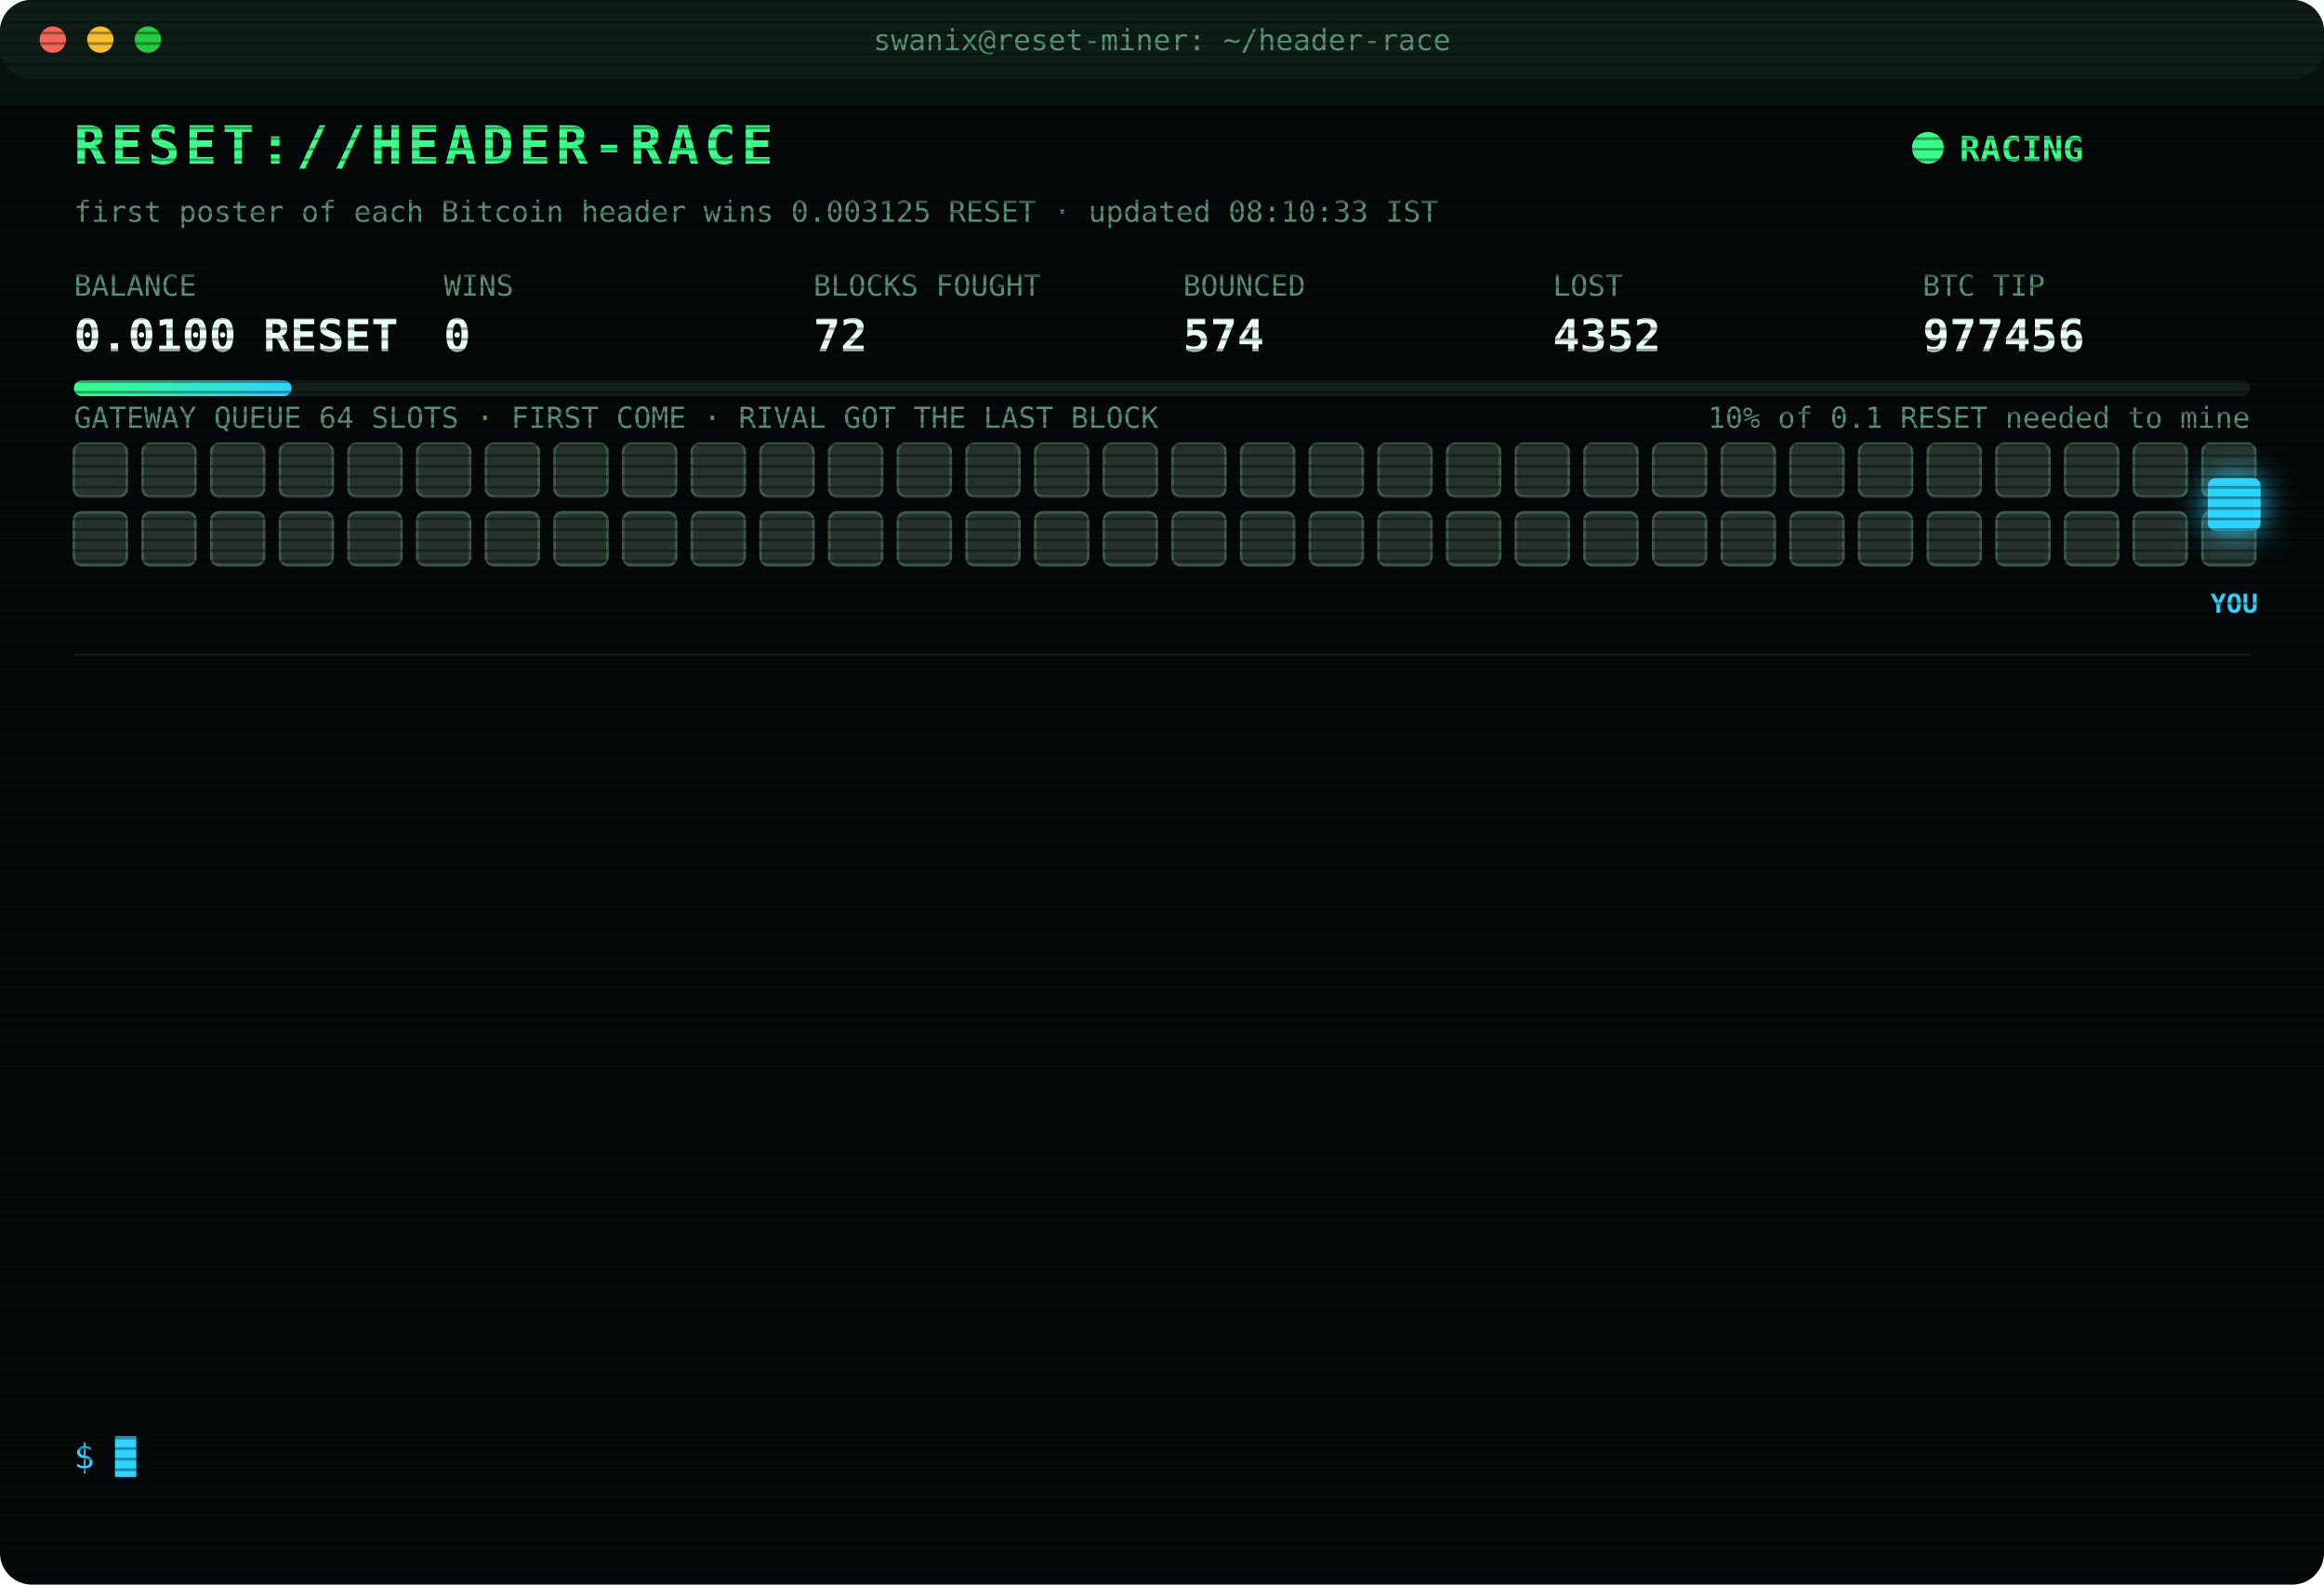
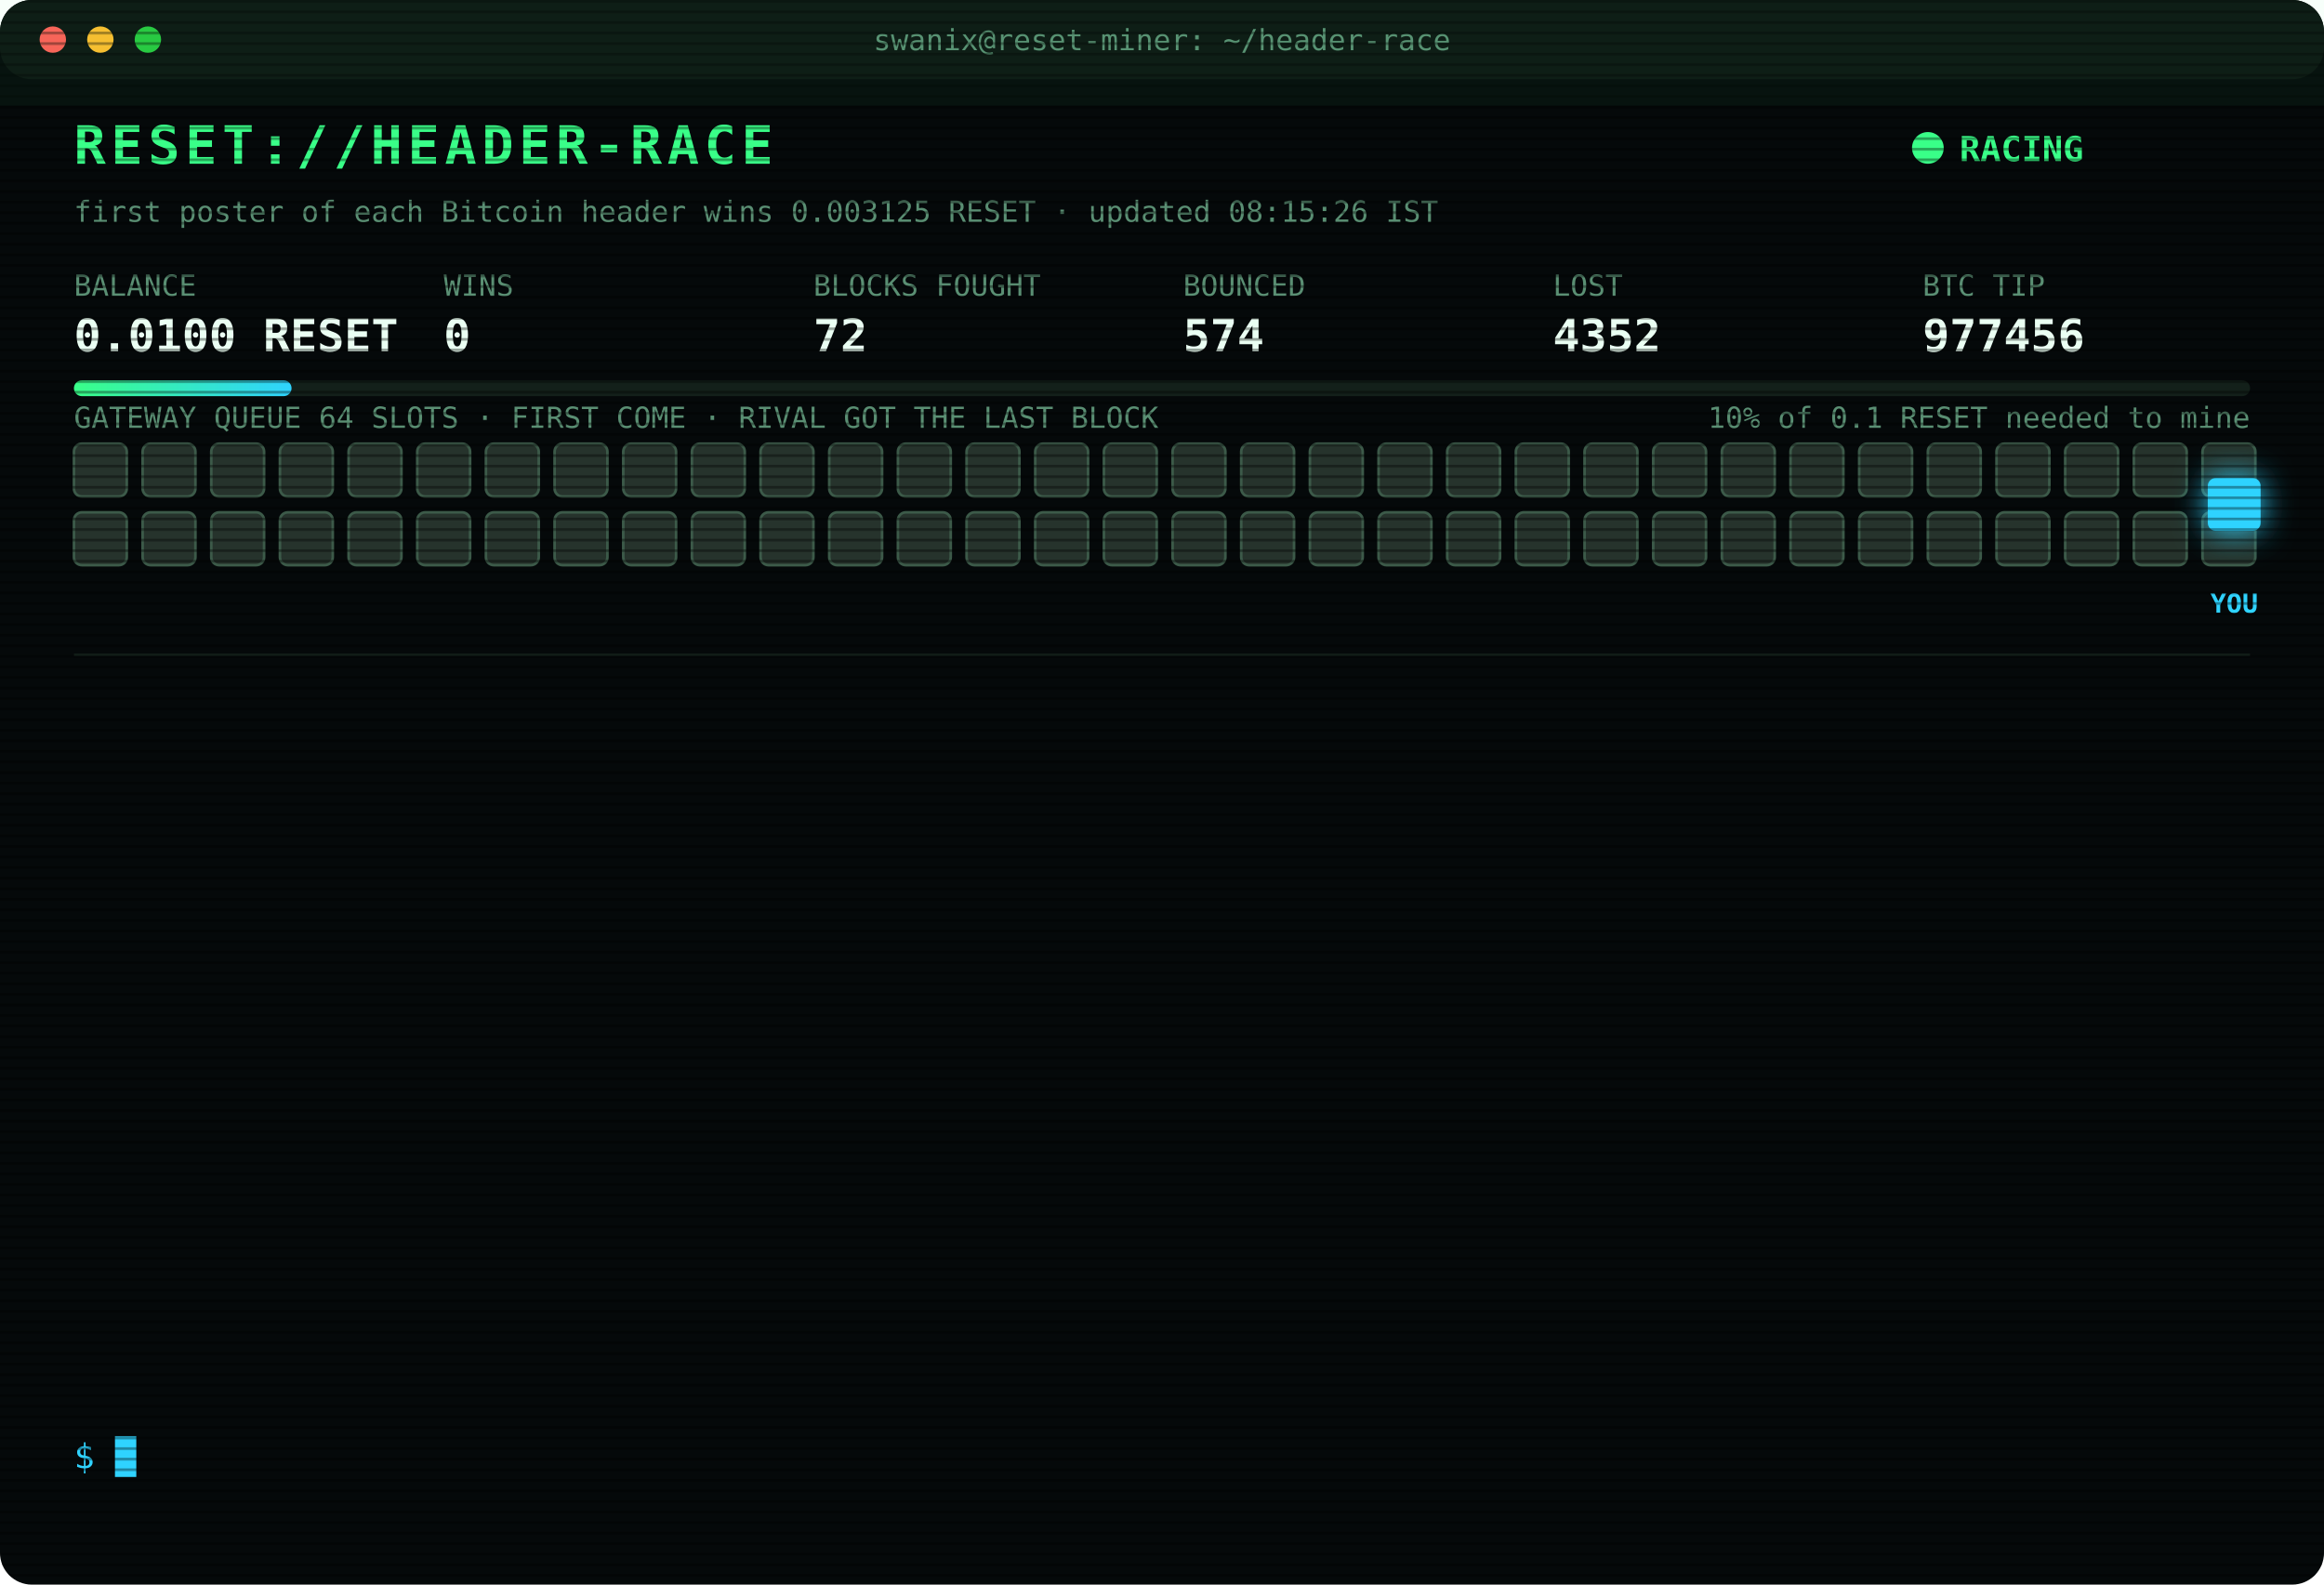
<svg xmlns="http://www.w3.org/2000/svg" width="880" height="600" viewBox="0 0 880 600" font-family="ui-monospace,SFMono-Regular,Menlo,Consolas,monospace">
  <style>
text{font-size:13px;fill:#7CFFB2}
.title{font-size:20px;font-weight:700;fill:#39FF88;letter-spacing:2px;animation:glitch 3s infinite steps(1)}
.sub{fill:#2fd3ff}.k{fill:#5a8f73;font-size:11px}.v{font-size:17px;font-weight:700;fill:#eafff3}
.ts{fill:#3f6b56}.boot{fill:#2fd3ff}.dim{fill:#5a8f73}.bad{fill:#ff4d6d}.warn{fill:#ffd23f}.mag{fill:#ff5cf0}.win{fill:#39FF88;font-weight:700}
.tag{font-size:10px;fill:#2fd3ff;font-weight:700}
.rival{fill:#26332c;stroke:#3c5a49;animation:jam 1.2s infinite alternate}
.idle{fill:#141c18;stroke:#22302a;animation:breathe 4s infinite}
.me{fill:#2fd3ff;filter:drop-shadow(0 0 6px #2fd3ff)}
.hover{animation:nudge 1.1s infinite ease-in-out}.bounce{animation:kick 1.4s infinite}
.ln{opacity:0;animation:in .4s forwards}
.cur{animation:blink 1s infinite steps(1)}
.scan{animation:scan 6s infinite linear}
.led{animation:blink 1.4s infinite}
@keyframes in{from{opacity:0;transform:translateX(-6px)}to{opacity:1;transform:none}}
@keyframes blink{50%{opacity:0}}
@keyframes jam{to{fill:#33463b}}
@keyframes breathe{50%{opacity:.4}}
@keyframes nudge{50%{transform:translateX(-10px)}}
@keyframes kick{0%,100%{transform:none}30%{transform:translateX(-14px)}55%{transform:translateX(10px) translateY(-6px)}}
@keyframes glitch{0%,92%{transform:none}93%{transform:translateX(2px);fill:#ff4d6d}95%{transform:translateX(-2px);fill:#2fd3ff}97%{transform:none}}
@keyframes scan{from{transform:translateY(-40px)}to{transform:translateY(600px)}}
</style>
  <defs>
    <pattern id="sl" width="4" height="4" patternUnits="userSpaceOnUse">
      <rect width="4" height="1" fill="#000" opacity=".35" />
    </pattern>
    <linearGradient id="bar">
      <stop offset="0" stop-color="#39FF88" />
      <stop offset="1" stop-color="#2fd3ff" />
    </linearGradient>
  </defs>
  <rect width="880" height="600" rx="12" fill="#05090a" />
  <rect width="880" height="30" rx="12" fill="#0d1512" />
  <circle cx="20" cy="15" r="5" fill="#ff5f57" />
  <circle cx="38" cy="15" r="5" fill="#febc2e" />
  <circle cx="56" cy="15" r="5" fill="#28c840" />
  <text x="440" y="19" text-anchor="middle" class="k">swanix@reset-miner: ~/header-race</text>
  <text x="28" y="62" class="title">RESET://HEADER-RACE</text>
  <circle class="led" cx="730" cy="56" r="6" fill="#39FF88" />
  <text x="742" y="61" class="win">RACING</text>
-   <text x="28" y="84" class="k">first poster of each Bitcoin header wins 0.003125 RESET · updated 08:10:33 IST</text>
+   <text x="28" y="84" class="k">first poster of each Bitcoin header wins 0.003125 RESET · updated 08:15:26 IST</text>
  <text x="28" y="112" class="k">BALANCE</text>
  <text x="28" y="133" class="v">0.0100 RESET</text>
  <text x="168" y="112" class="k">WINS</text>
  <text x="168" y="133" class="v">0</text>
  <text x="308" y="112" class="k">BLOCKS FOUGHT</text>
  <text x="308" y="133" class="v">72</text>
  <text x="448" y="112" class="k">BOUNCED</text>
  <text x="448" y="133" class="v">574</text>
  <text x="588" y="112" class="k">LOST</text>
  <text x="588" y="133" class="v">4352</text>
  <text x="728" y="112" class="k">BTC TIP</text>
  <text x="728" y="133" class="v">977456</text>
  <rect x="28" y="144" width="824" height="6" rx="3" fill="#13201a" />
  <rect x="28" y="144" width="82.4" height="6" rx="3" fill="url(#bar)" />
  <text x="852" y="162" text-anchor="end" class="k">10% of 0.1 RESET needed to mine</text>
  <text x="28" y="162" class="k">GATEWAY QUEUE 64 SLOTS · FIRST COME · RIVAL GOT THE LAST BLOCK</text>
  <rect class="rival" x="28" y="168" width="20" height="20" rx="3" style="animation-delay:0.00s" />
  <rect class="rival" x="54" y="168" width="20" height="20" rx="3" style="animation-delay:0.05s" />
  <rect class="rival" x="80" y="168" width="20" height="20" rx="3" style="animation-delay:0.10s" />
  <rect class="rival" x="106" y="168" width="20" height="20" rx="3" style="animation-delay:0.15s" />
  <rect class="rival" x="132" y="168" width="20" height="20" rx="3" style="animation-delay:0.20s" />
  <rect class="rival" x="158" y="168" width="20" height="20" rx="3" style="animation-delay:0.25s" />
  <rect class="rival" x="184" y="168" width="20" height="20" rx="3" style="animation-delay:0.30s" />
  <rect class="rival" x="210" y="168" width="20" height="20" rx="3" style="animation-delay:0.35s" />
  <rect class="rival" x="236" y="168" width="20" height="20" rx="3" style="animation-delay:0.40s" />
  <rect class="rival" x="262" y="168" width="20" height="20" rx="3" style="animation-delay:0.45s" />
  <rect class="rival" x="288" y="168" width="20" height="20" rx="3" style="animation-delay:0.50s" />
  <rect class="rival" x="314" y="168" width="20" height="20" rx="3" style="animation-delay:0.55s" />
  <rect class="rival" x="340" y="168" width="20" height="20" rx="3" style="animation-delay:0.60s" />
  <rect class="rival" x="366" y="168" width="20" height="20" rx="3" style="animation-delay:0.65s" />
  <rect class="rival" x="392" y="168" width="20" height="20" rx="3" style="animation-delay:0.70s" />
  <rect class="rival" x="418" y="168" width="20" height="20" rx="3" style="animation-delay:0.75s" />
  <rect class="rival" x="444" y="168" width="20" height="20" rx="3" style="animation-delay:0.80s" />
  <rect class="rival" x="470" y="168" width="20" height="20" rx="3" style="animation-delay:0.85s" />
  <rect class="rival" x="496" y="168" width="20" height="20" rx="3" style="animation-delay:0.90s" />
  <rect class="rival" x="522" y="168" width="20" height="20" rx="3" style="animation-delay:0.95s" />
  <rect class="rival" x="548" y="168" width="20" height="20" rx="3" style="animation-delay:1.00s" />
  <rect class="rival" x="574" y="168" width="20" height="20" rx="3" style="animation-delay:1.05s" />
  <rect class="rival" x="600" y="168" width="20" height="20" rx="3" style="animation-delay:1.10s" />
  <rect class="rival" x="626" y="168" width="20" height="20" rx="3" style="animation-delay:1.15s" />
  <rect class="rival" x="652" y="168" width="20" height="20" rx="3" style="animation-delay:1.20s" />
  <rect class="rival" x="678" y="168" width="20" height="20" rx="3" style="animation-delay:1.25s" />
  <rect class="rival" x="704" y="168" width="20" height="20" rx="3" style="animation-delay:1.30s" />
  <rect class="rival" x="730" y="168" width="20" height="20" rx="3" style="animation-delay:1.35s" />
  <rect class="rival" x="756" y="168" width="20" height="20" rx="3" style="animation-delay:1.40s" />
  <rect class="rival" x="782" y="168" width="20" height="20" rx="3" style="animation-delay:1.45s" />
  <rect class="rival" x="808" y="168" width="20" height="20" rx="3" style="animation-delay:1.50s" />
  <rect class="rival" x="834" y="168" width="20" height="20" rx="3" style="animation-delay:1.55s" />
  <rect class="rival" x="28" y="194" width="20" height="20" rx="3" style="animation-delay:1.60s" />
  <rect class="rival" x="54" y="194" width="20" height="20" rx="3" style="animation-delay:1.65s" />
  <rect class="rival" x="80" y="194" width="20" height="20" rx="3" style="animation-delay:1.70s" />
  <rect class="rival" x="106" y="194" width="20" height="20" rx="3" style="animation-delay:1.75s" />
  <rect class="rival" x="132" y="194" width="20" height="20" rx="3" style="animation-delay:1.80s" />
  <rect class="rival" x="158" y="194" width="20" height="20" rx="3" style="animation-delay:1.85s" />
  <rect class="rival" x="184" y="194" width="20" height="20" rx="3" style="animation-delay:1.90s" />
  <rect class="rival" x="210" y="194" width="20" height="20" rx="3" style="animation-delay:1.95s" />
  <rect class="rival" x="236" y="194" width="20" height="20" rx="3" style="animation-delay:2.00s" />
  <rect class="rival" x="262" y="194" width="20" height="20" rx="3" style="animation-delay:2.05s" />
  <rect class="rival" x="288" y="194" width="20" height="20" rx="3" style="animation-delay:2.10s" />
  <rect class="rival" x="314" y="194" width="20" height="20" rx="3" style="animation-delay:2.15s" />
  <rect class="rival" x="340" y="194" width="20" height="20" rx="3" style="animation-delay:2.20s" />
  <rect class="rival" x="366" y="194" width="20" height="20" rx="3" style="animation-delay:2.25s" />
  <rect class="rival" x="392" y="194" width="20" height="20" rx="3" style="animation-delay:2.30s" />
  <rect class="rival" x="418" y="194" width="20" height="20" rx="3" style="animation-delay:2.35s" />
  <rect class="rival" x="444" y="194" width="20" height="20" rx="3" style="animation-delay:2.40s" />
  <rect class="rival" x="470" y="194" width="20" height="20" rx="3" style="animation-delay:2.45s" />
  <rect class="rival" x="496" y="194" width="20" height="20" rx="3" style="animation-delay:2.50s" />
  <rect class="rival" x="522" y="194" width="20" height="20" rx="3" style="animation-delay:2.55s" />
  <rect class="rival" x="548" y="194" width="20" height="20" rx="3" style="animation-delay:2.60s" />
  <rect class="rival" x="574" y="194" width="20" height="20" rx="3" style="animation-delay:2.65s" />
  <rect class="rival" x="600" y="194" width="20" height="20" rx="3" style="animation-delay:2.70s" />
  <rect class="rival" x="626" y="194" width="20" height="20" rx="3" style="animation-delay:2.75s" />
  <rect class="rival" x="652" y="194" width="20" height="20" rx="3" style="animation-delay:2.80s" />
  <rect class="rival" x="678" y="194" width="20" height="20" rx="3" style="animation-delay:2.85s" />
  <rect class="rival" x="704" y="194" width="20" height="20" rx="3" style="animation-delay:2.90s" />
  <rect class="rival" x="730" y="194" width="20" height="20" rx="3" style="animation-delay:2.95s" />
  <rect class="rival" x="756" y="194" width="20" height="20" rx="3" style="animation-delay:3.00s" />
  <rect class="rival" x="782" y="194" width="20" height="20" rx="3" style="animation-delay:3.05s" />
  <rect class="rival" x="808" y="194" width="20" height="20" rx="3" style="animation-delay:3.10s" />
  <rect class="rival" x="834" y="194" width="20" height="20" rx="3" style="animation-delay:3.15s" />
  <g class="hover">
    <rect class="me" x="836" y="181" width="20" height="20" rx="3" />
    <text class="tag" x="846" y="232" text-anchor="middle">YOU</text>
  </g>
  <line x1="28" x2="852" y1="248" y2="248" stroke="#13201a" />
  <g class="ln" style="animation-delay:0.40s">
    <text x="28" y="270" class="ts">06:22:18</text>
    <text x="104" y="270" class="bad">[LOST] #977445 taken by a rival miner</text>
  </g>
  <g class="ln" style="animation-delay:0.65s">
    <text x="28" y="292" class="ts">06:31:29</text>
    <text x="104" y="292" class="bad">[LOST] #977446 taken by a rival miner</text>
  </g>
  <g class="ln" style="animation-delay:0.90s">
    <text x="28" y="314" class="ts">06:50:12</text>
    <text x="104" y="314" class="bad">[LOST] #977447 taken by a rival miner</text>
  </g>
  <g class="ln" style="animation-delay:1.15s">
    <text x="28" y="336" class="ts">07:03:19</text>
    <text x="104" y="336" class="bad">[LOST] #977448 taken by a rival miner</text>
  </g>
  <g class="ln" style="animation-delay:1.40s">
    <text x="28" y="358" class="ts">07:03:27</text>
    <text x="104" y="358" class="bad">[LOST] #977449 taken by a rival miner</text>
  </g>
  <g class="ln" style="animation-delay:1.65s">
    <text x="28" y="380" class="ts">07:13:40</text>
    <text x="104" y="380" class="bad">[LOST] #977450 taken by a rival miner</text>
  </g>
  <g class="ln" style="animation-delay:1.90s">
    <text x="28" y="402" class="ts">07:40:42</text>
    <text x="104" y="402" class="dim">[STINT END] calls 796 · wins 0</text>
  </g>
  <g class="ln" style="animation-delay:2.15s">
    <text x="28" y="424" class="ts">07:45:28</text>
    <text x="104" y="424" class="boot">[BOOT] racer v3 online · 3 feeds · stint 340m</text>
  </g>
  <g class="ln" style="animation-delay:2.40s">
    <text x="28" y="446" class="ts">07:55:57</text>
    <text x="104" y="446" class="bad">[LOST] #977452 taken by a rival miner</text>
  </g>
  <g class="ln" style="animation-delay:2.65s">
    <text x="28" y="468" class="ts">08:06:15</text>
    <text x="104" y="468" class="bad">[LOST] #977453 taken by a rival miner</text>
  </g>
  <g class="ln" style="animation-delay:2.90s">
    <text x="28" y="490" class="ts">08:06:54</text>
    <text x="104" y="490" class="bad">[LOST] #977454 taken by a rival miner</text>
  </g>
  <g class="ln" style="animation-delay:3.15s">
    <text x="28" y="512" class="ts">08:07:13</text>
    <text x="104" y="512" class="bad">[LOST] #977455 taken by a rival miner</text>
  </g>
  <g class="ln" style="animation-delay:3.40s">
    <text x="28" y="534" class="ts">08:10:33</text>
    <text x="104" y="534" class="bad">[LOST] #977456 taken by a rival miner</text>
  </g>
  <text x="28" y="556" class="sub">$ <tspan class="cur">█</tspan>
  </text>
  <rect width="880" height="600" rx="12" fill="url(#sl)" pointer-events="none" />
  <rect class="scan" width="880" height="40" fill="#39FF88" opacity=".04" />
</svg>
